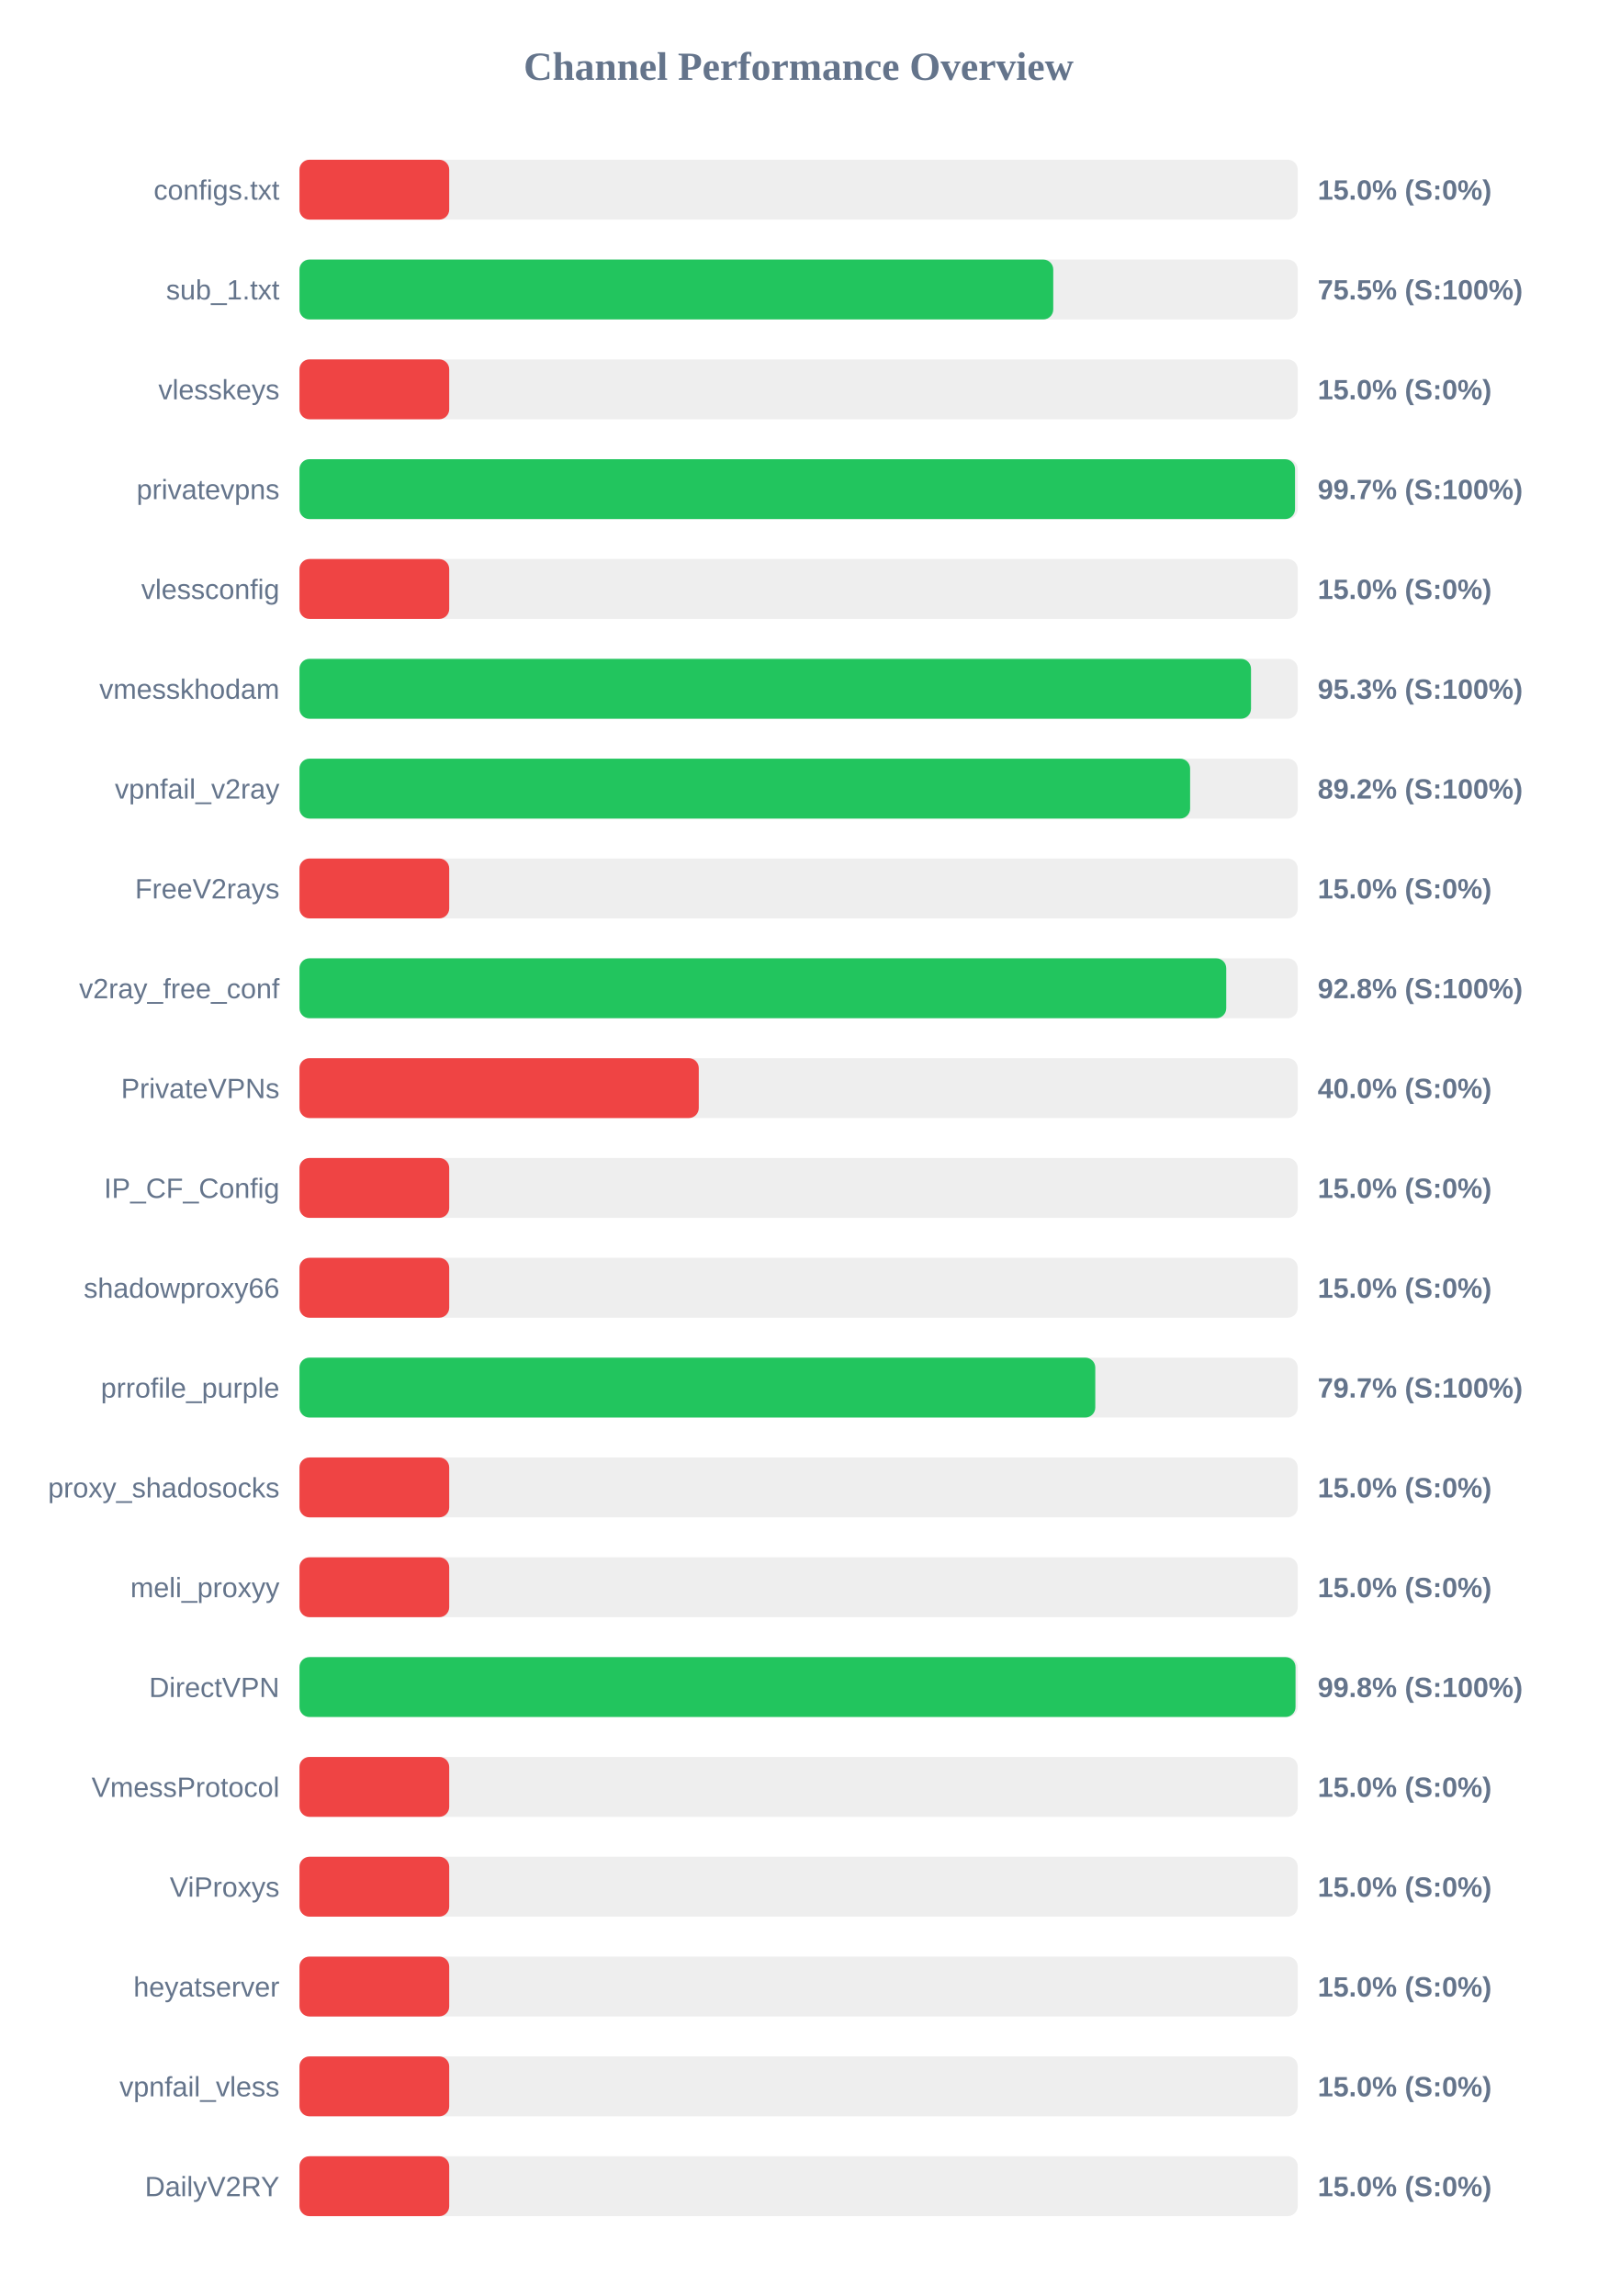
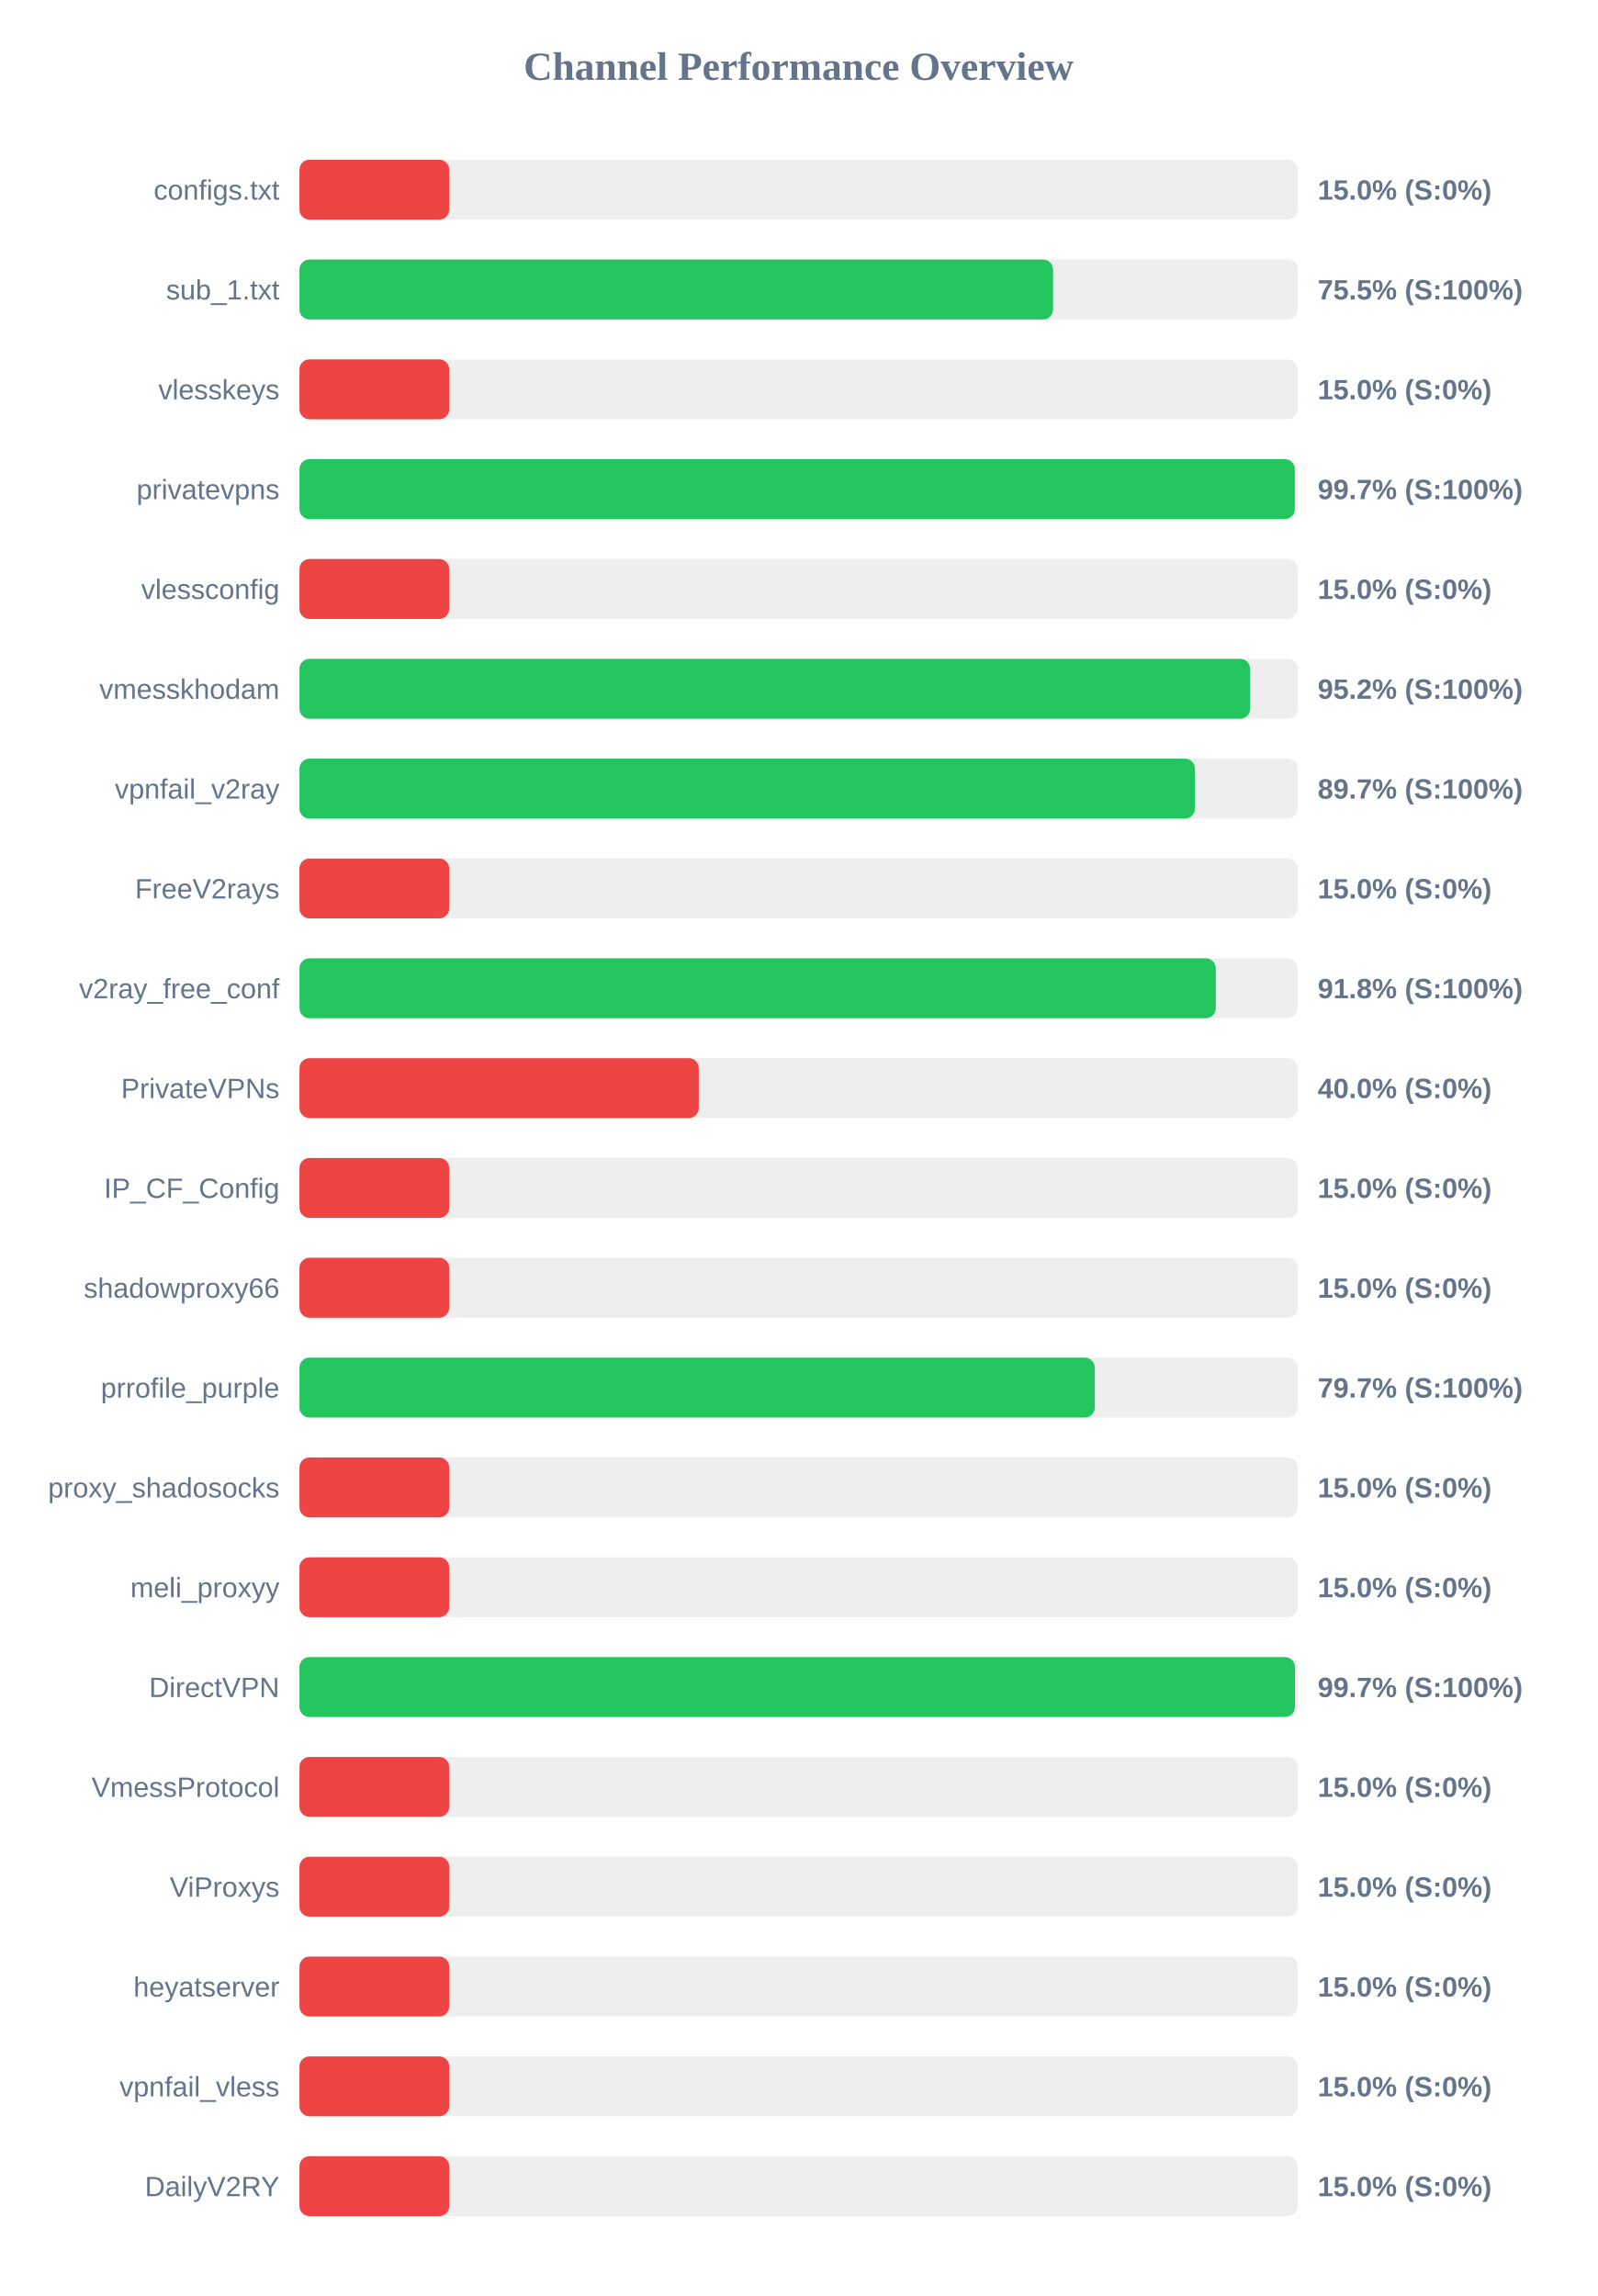
<svg xmlns="http://www.w3.org/2000/svg" width="800" height="1150" version="1.1">
  <style>
        .row { font: 14px Arial; fill: #64748b; }
        .score { font: bold 14px Arial; fill: #64748b; }
    </style>
  <text x="400" y="40" text-anchor="middle" font-size="20px" font-weight="bold" fill="#64748b">Channel Performance Overview</text>
  <rect x="150" y="80" width="500" height="30" fill="#eee" rx="5" />
  <rect x="150" y="80" width="75.0" height="30" fill="#ef4444" rx="5" />
  <text x="140" y="100" text-anchor="end" class="row">configs.txt</text>
  <text x="660" y="100" text-anchor="start" class="score">15.0% (S:0%)</text>
  <rect x="150" y="130" width="500" height="30" fill="#eee" rx="5" />
-   <rect x="150" y="130" width="377.55" height="30" fill="#22c55e" rx="5" />
+   <rect x="150" y="130" width="377.45" height="30" fill="#22c55e" rx="5" />
  <text x="140" y="150" text-anchor="end" class="row">sub_1.txt</text>
  <text x="660" y="150" text-anchor="start" class="score">75.5% (S:100%)</text>
  <rect x="150" y="180" width="500" height="30" fill="#eee" rx="5" />
  <rect x="150" y="180" width="75.0" height="30" fill="#ef4444" rx="5" />
  <text x="140" y="200" text-anchor="end" class="row">vlesskeys</text>
  <text x="660" y="200" text-anchor="start" class="score">15.0% (S:0%)</text>
  <rect x="150" y="230" width="500" height="30" fill="#eee" rx="5" />
-   <rect x="150" y="230" width="498.65" height="30" fill="#22c55e" rx="5" />
+   <rect x="150" y="230" width="498.55" height="30" fill="#22c55e" rx="5" />
  <text x="140" y="250" text-anchor="end" class="row">privatevpns</text>
  <text x="660" y="250" text-anchor="start" class="score">99.7% (S:100%)</text>
  <rect x="150" y="280" width="500" height="30" fill="#eee" rx="5" />
  <rect x="150" y="280" width="75.0" height="30" fill="#ef4444" rx="5" />
  <text x="140" y="300" text-anchor="end" class="row">vlessconfig</text>
  <text x="660" y="300" text-anchor="start" class="score">15.0% (S:0%)</text>
  <rect x="150" y="330" width="500" height="30" fill="#eee" rx="5" />
-   <rect x="150" y="330" width="476.6" height="30" fill="#22c55e" rx="5" />
+   <rect x="150" y="330" width="476.15" height="30" fill="#22c55e" rx="5" />
  <text x="140" y="350" text-anchor="end" class="row">vmesskhodam</text>
-   <text x="660" y="350" text-anchor="start" class="score">95.3% (S:100%)</text>
+   <text x="660" y="350" text-anchor="start" class="score">95.2% (S:100%)</text>
  <rect x="150" y="380" width="500" height="30" fill="#eee" rx="5" />
-   <rect x="150" y="380" width="446.1" height="30" fill="#22c55e" rx="5" />
+   <rect x="150" y="380" width="448.5" height="30" fill="#22c55e" rx="5" />
  <text x="140" y="400" text-anchor="end" class="row">vpnfail_v2ray</text>
-   <text x="660" y="400" text-anchor="start" class="score">89.2% (S:100%)</text>
+   <text x="660" y="400" text-anchor="start" class="score">89.7% (S:100%)</text>
  <rect x="150" y="430" width="500" height="30" fill="#eee" rx="5" />
  <rect x="150" y="430" width="75.0" height="30" fill="#ef4444" rx="5" />
  <text x="140" y="450" text-anchor="end" class="row">FreeV2rays</text>
  <text x="660" y="450" text-anchor="start" class="score">15.0% (S:0%)</text>
  <rect x="150" y="480" width="500" height="30" fill="#eee" rx="5" />
-   <rect x="150" y="480" width="464.2" height="30" fill="#22c55e" rx="5" />
+   <rect x="150" y="480" width="458.95" height="30" fill="#22c55e" rx="5" />
  <text x="140" y="500" text-anchor="end" class="row">v2ray_free_conf</text>
-   <text x="660" y="500" text-anchor="start" class="score">92.8% (S:100%)</text>
+   <text x="660" y="500" text-anchor="start" class="score">91.8% (S:100%)</text>
  <rect x="150" y="530" width="500" height="30" fill="#eee" rx="5" />
  <rect x="150" y="530" width="200.0" height="30" fill="#ef4444" rx="5" />
  <text x="140" y="550" text-anchor="end" class="row">PrivateVPNs</text>
  <text x="660" y="550" text-anchor="start" class="score">40.0% (S:0%)</text>
  <rect x="150" y="580" width="500" height="30" fill="#eee" rx="5" />
  <rect x="150" y="580" width="75.0" height="30" fill="#ef4444" rx="5" />
  <text x="140" y="600" text-anchor="end" class="row">IP_CF_Config</text>
  <text x="660" y="600" text-anchor="start" class="score">15.0% (S:0%)</text>
  <rect x="150" y="630" width="500" height="30" fill="#eee" rx="5" />
  <rect x="150" y="630" width="75.0" height="30" fill="#ef4444" rx="5" />
  <text x="140" y="650" text-anchor="end" class="row">shadowproxy66</text>
  <text x="660" y="650" text-anchor="start" class="score">15.0% (S:0%)</text>
  <rect x="150" y="680" width="500" height="30" fill="#eee" rx="5" />
-   <rect x="150" y="680" width="398.6" height="30" fill="#22c55e" rx="5" />
+   <rect x="150" y="680" width="398.35" height="30" fill="#22c55e" rx="5" />
  <text x="140" y="700" text-anchor="end" class="row">prrofile_purple</text>
  <text x="660" y="700" text-anchor="start" class="score">79.7% (S:100%)</text>
  <rect x="150" y="730" width="500" height="30" fill="#eee" rx="5" />
  <rect x="150" y="730" width="75.0" height="30" fill="#ef4444" rx="5" />
  <text x="140" y="750" text-anchor="end" class="row">proxy_shadosocks</text>
  <text x="660" y="750" text-anchor="start" class="score">15.0% (S:0%)</text>
  <rect x="150" y="780" width="500" height="30" fill="#eee" rx="5" />
  <rect x="150" y="780" width="75.0" height="30" fill="#ef4444" rx="5" />
  <text x="140" y="800" text-anchor="end" class="row">meli_proxyy</text>
  <text x="660" y="800" text-anchor="start" class="score">15.0% (S:0%)</text>
  <rect x="150" y="830" width="500" height="30" fill="#eee" rx="5" />
-   <rect x="150" y="830" width="498.9" height="30" fill="#22c55e" rx="5" />
+   <rect x="150" y="830" width="498.6" height="30" fill="#22c55e" rx="5" />
  <text x="140" y="850" text-anchor="end" class="row">DirectVPN</text>
-   <text x="660" y="850" text-anchor="start" class="score">99.8% (S:100%)</text>
+   <text x="660" y="850" text-anchor="start" class="score">99.7% (S:100%)</text>
  <rect x="150" y="880" width="500" height="30" fill="#eee" rx="5" />
  <rect x="150" y="880" width="75.0" height="30" fill="#ef4444" rx="5" />
  <text x="140" y="900" text-anchor="end" class="row">VmessProtocol</text>
  <text x="660" y="900" text-anchor="start" class="score">15.0% (S:0%)</text>
  <rect x="150" y="930" width="500" height="30" fill="#eee" rx="5" />
  <rect x="150" y="930" width="75.0" height="30" fill="#ef4444" rx="5" />
  <text x="140" y="950" text-anchor="end" class="row">ViProxys</text>
  <text x="660" y="950" text-anchor="start" class="score">15.0% (S:0%)</text>
  <rect x="150" y="980" width="500" height="30" fill="#eee" rx="5" />
  <rect x="150" y="980" width="75.0" height="30" fill="#ef4444" rx="5" />
  <text x="140" y="1000" text-anchor="end" class="row">heyatserver</text>
  <text x="660" y="1000" text-anchor="start" class="score">15.0% (S:0%)</text>
  <rect x="150" y="1030" width="500" height="30" fill="#eee" rx="5" />
  <rect x="150" y="1030" width="75.0" height="30" fill="#ef4444" rx="5" />
  <text x="140" y="1050" text-anchor="end" class="row">vpnfail_vless</text>
  <text x="660" y="1050" text-anchor="start" class="score">15.0% (S:0%)</text>
  <rect x="150" y="1080" width="500" height="30" fill="#eee" rx="5" />
  <rect x="150" y="1080" width="75.0" height="30" fill="#ef4444" rx="5" />
  <text x="140" y="1100" text-anchor="end" class="row">DailyV2RY</text>
  <text x="660" y="1100" text-anchor="start" class="score">15.0% (S:0%)</text>
</svg>
